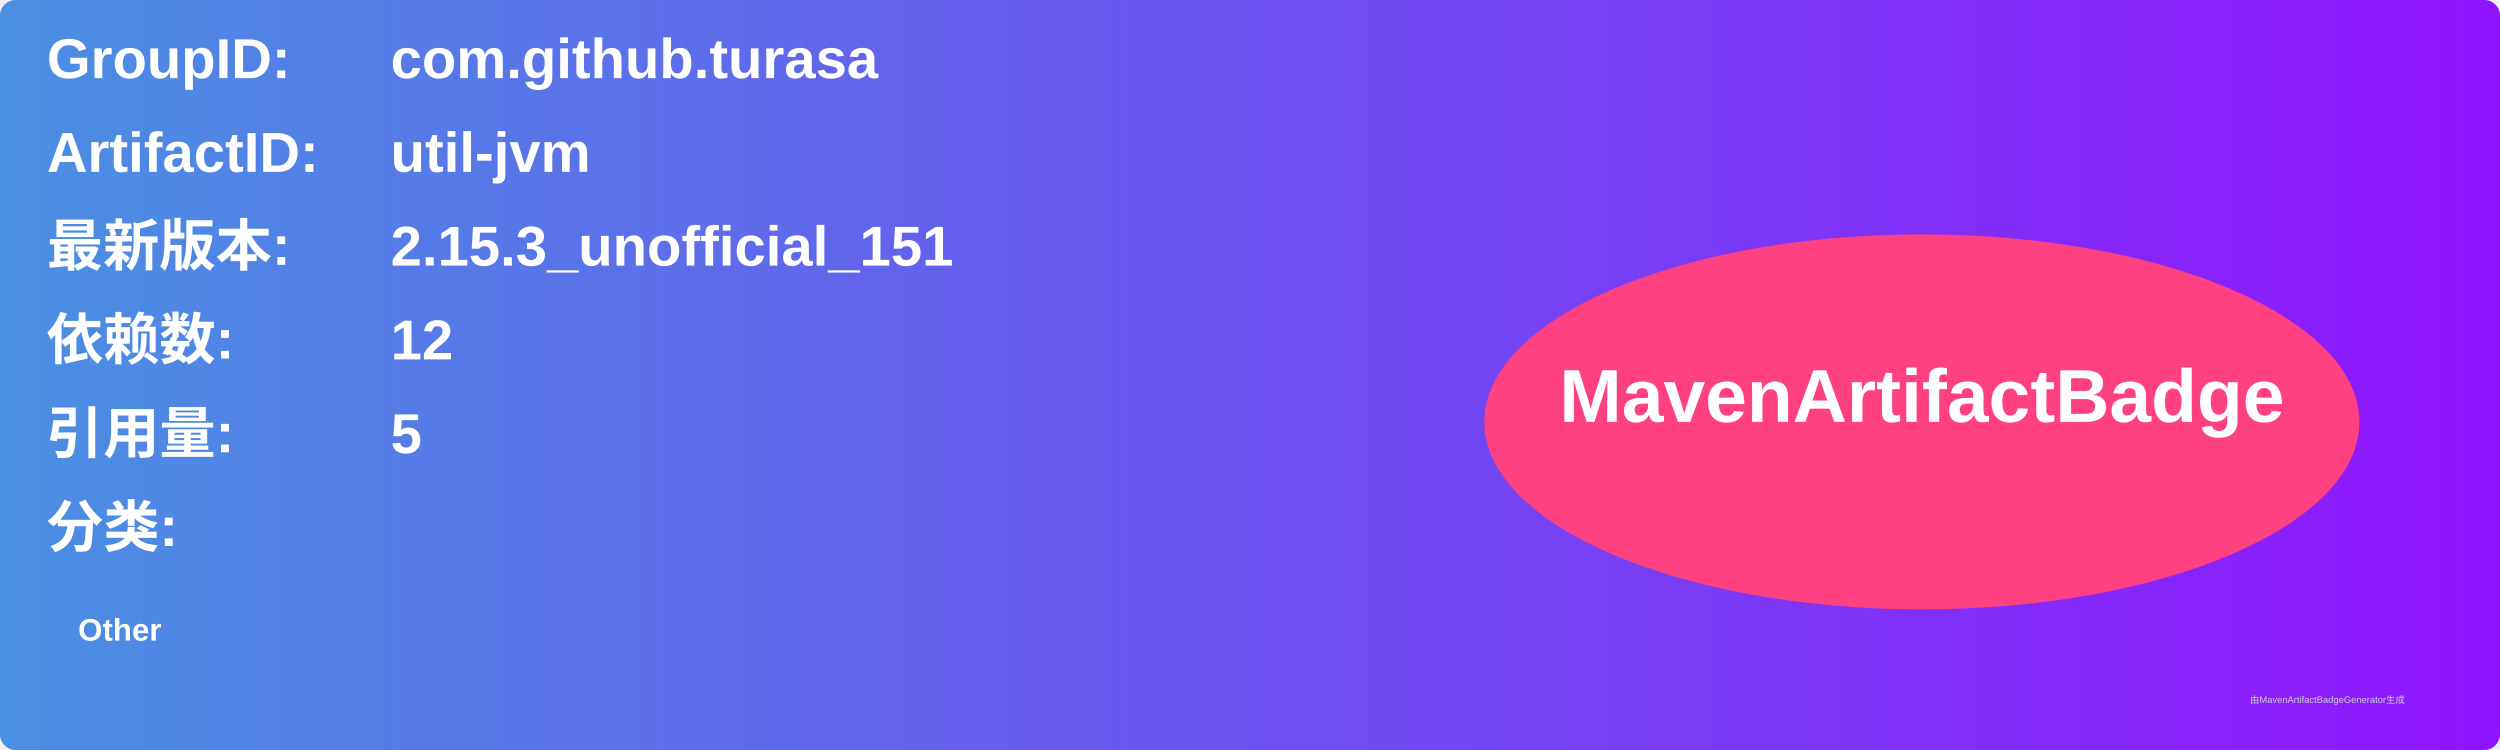
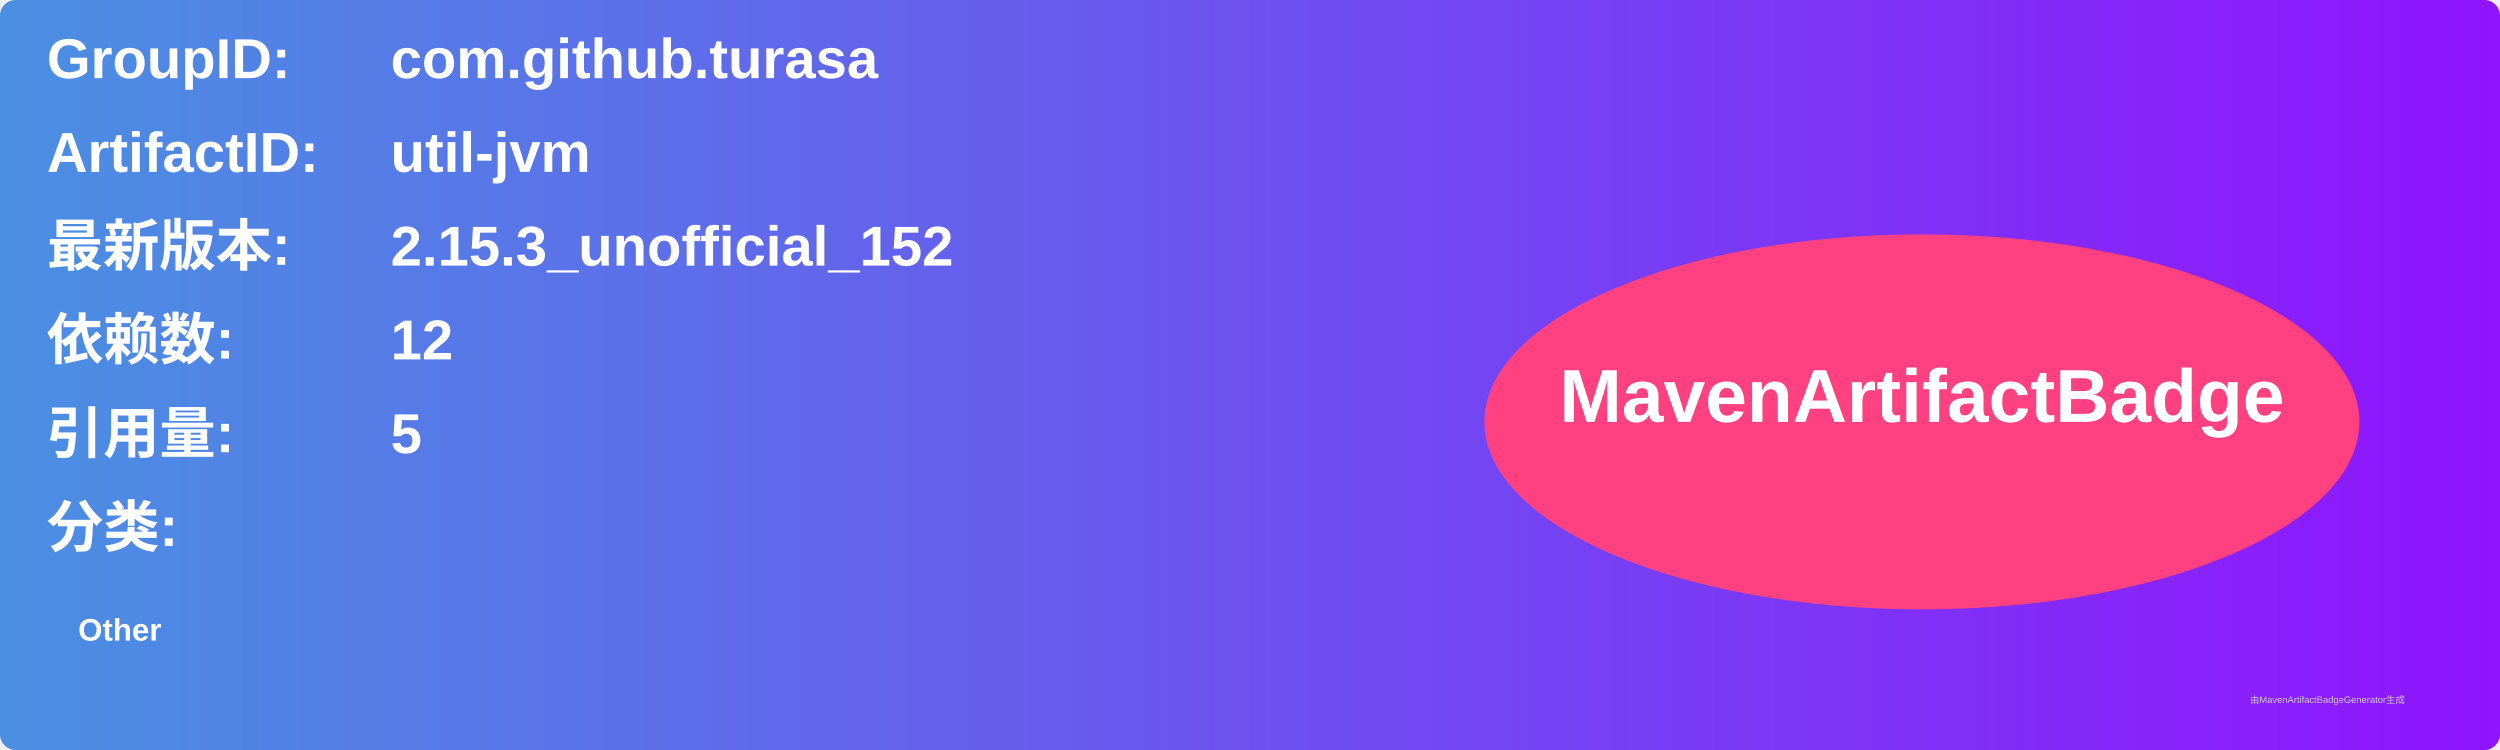
<svg xmlns="http://www.w3.org/2000/svg" width="800" height="240" viewBox="0 0 800 240">
  <linearGradient id="grad" x1="0%" y1="0%" x2="100%" y2="0%">
    <stop offset="0%" stop-color="#4a90e2" />
    <stop offset="100%" stop-color="#9013fe" />
  </linearGradient>
  <rect width="100%" height="100%" rx="5" ry="5" fill="url(#grad)" />
  <g transform="translate(15, 15)">
    <text x="0" y="10" font-family="Arial" font-size="18" fill="white" font-weight="bold" width="260">GroupID:</text>
    <text x="110" y="10" font-family="Arial" font-size="18" fill="white" font-weight="bold" width="460">com.github.turasa</text>
    <text x="0" y="40" font-family="Arial" font-size="18" fill="white" font-weight="bold" width="260">ArtifactID:</text>
    <text x="110" y="40" font-family="Arial" font-size="18" fill="white" font-weight="bold" width="460">util-jvm</text>
    <text x="0" y="70" font-family="Arial" font-size="18" fill="white" font-weight="bold">最新版本:</text>
    <text x="110" y="70" font-family="Arial" font-size="18" fill="white" font-weight="bold">
-       <tspan font-weight="bold">2.15.3_unofficial_151</tspan>
+       <tspan font-weight="bold">2.15.3_unofficial_152</tspan>
    </text>
    <text x="0" y="100" font-family="Arial" font-size="18" fill="white" font-weight="bold">依赖数: </text>
    <text x="110" y="100" font-family="Arial" font-size="18" fill="white">
      <tspan font-weight="bold">12</tspan>
    </text>
    <text x="0" y="130" font-family="Arial" font-size="18" fill="white" font-weight="bold">引用量: </text>
    <text x="110" y="130" font-family="Arial" font-size="18" fill="white">
      <tspan font-weight="bold">5</tspan>
    </text>
    <text x="0" y="160" font-family="Arial" font-size="18" fill="white" font-weight="bold">分类:</text>
    <text x="10" y="190" font-family="Arial" font-size="10" fill="white">
      <tspan font-weight="bold">Other</tspan>
    </text>
    <ellipse cx="600" cy="120" rx="140" ry="60" fill="#ff4081" />
    <text x="600" y="120" text-anchor="middle" font-family="Arial" font-size="24" fill="white" font-weight="bold">MavenArtifactBadge</text>
  </g>
  <text x="720" y="225" font-family="Arial" font-size="3" fill="#d0d0d0">由MavenArtifactBadgeGenerator生成</text>
</svg>
